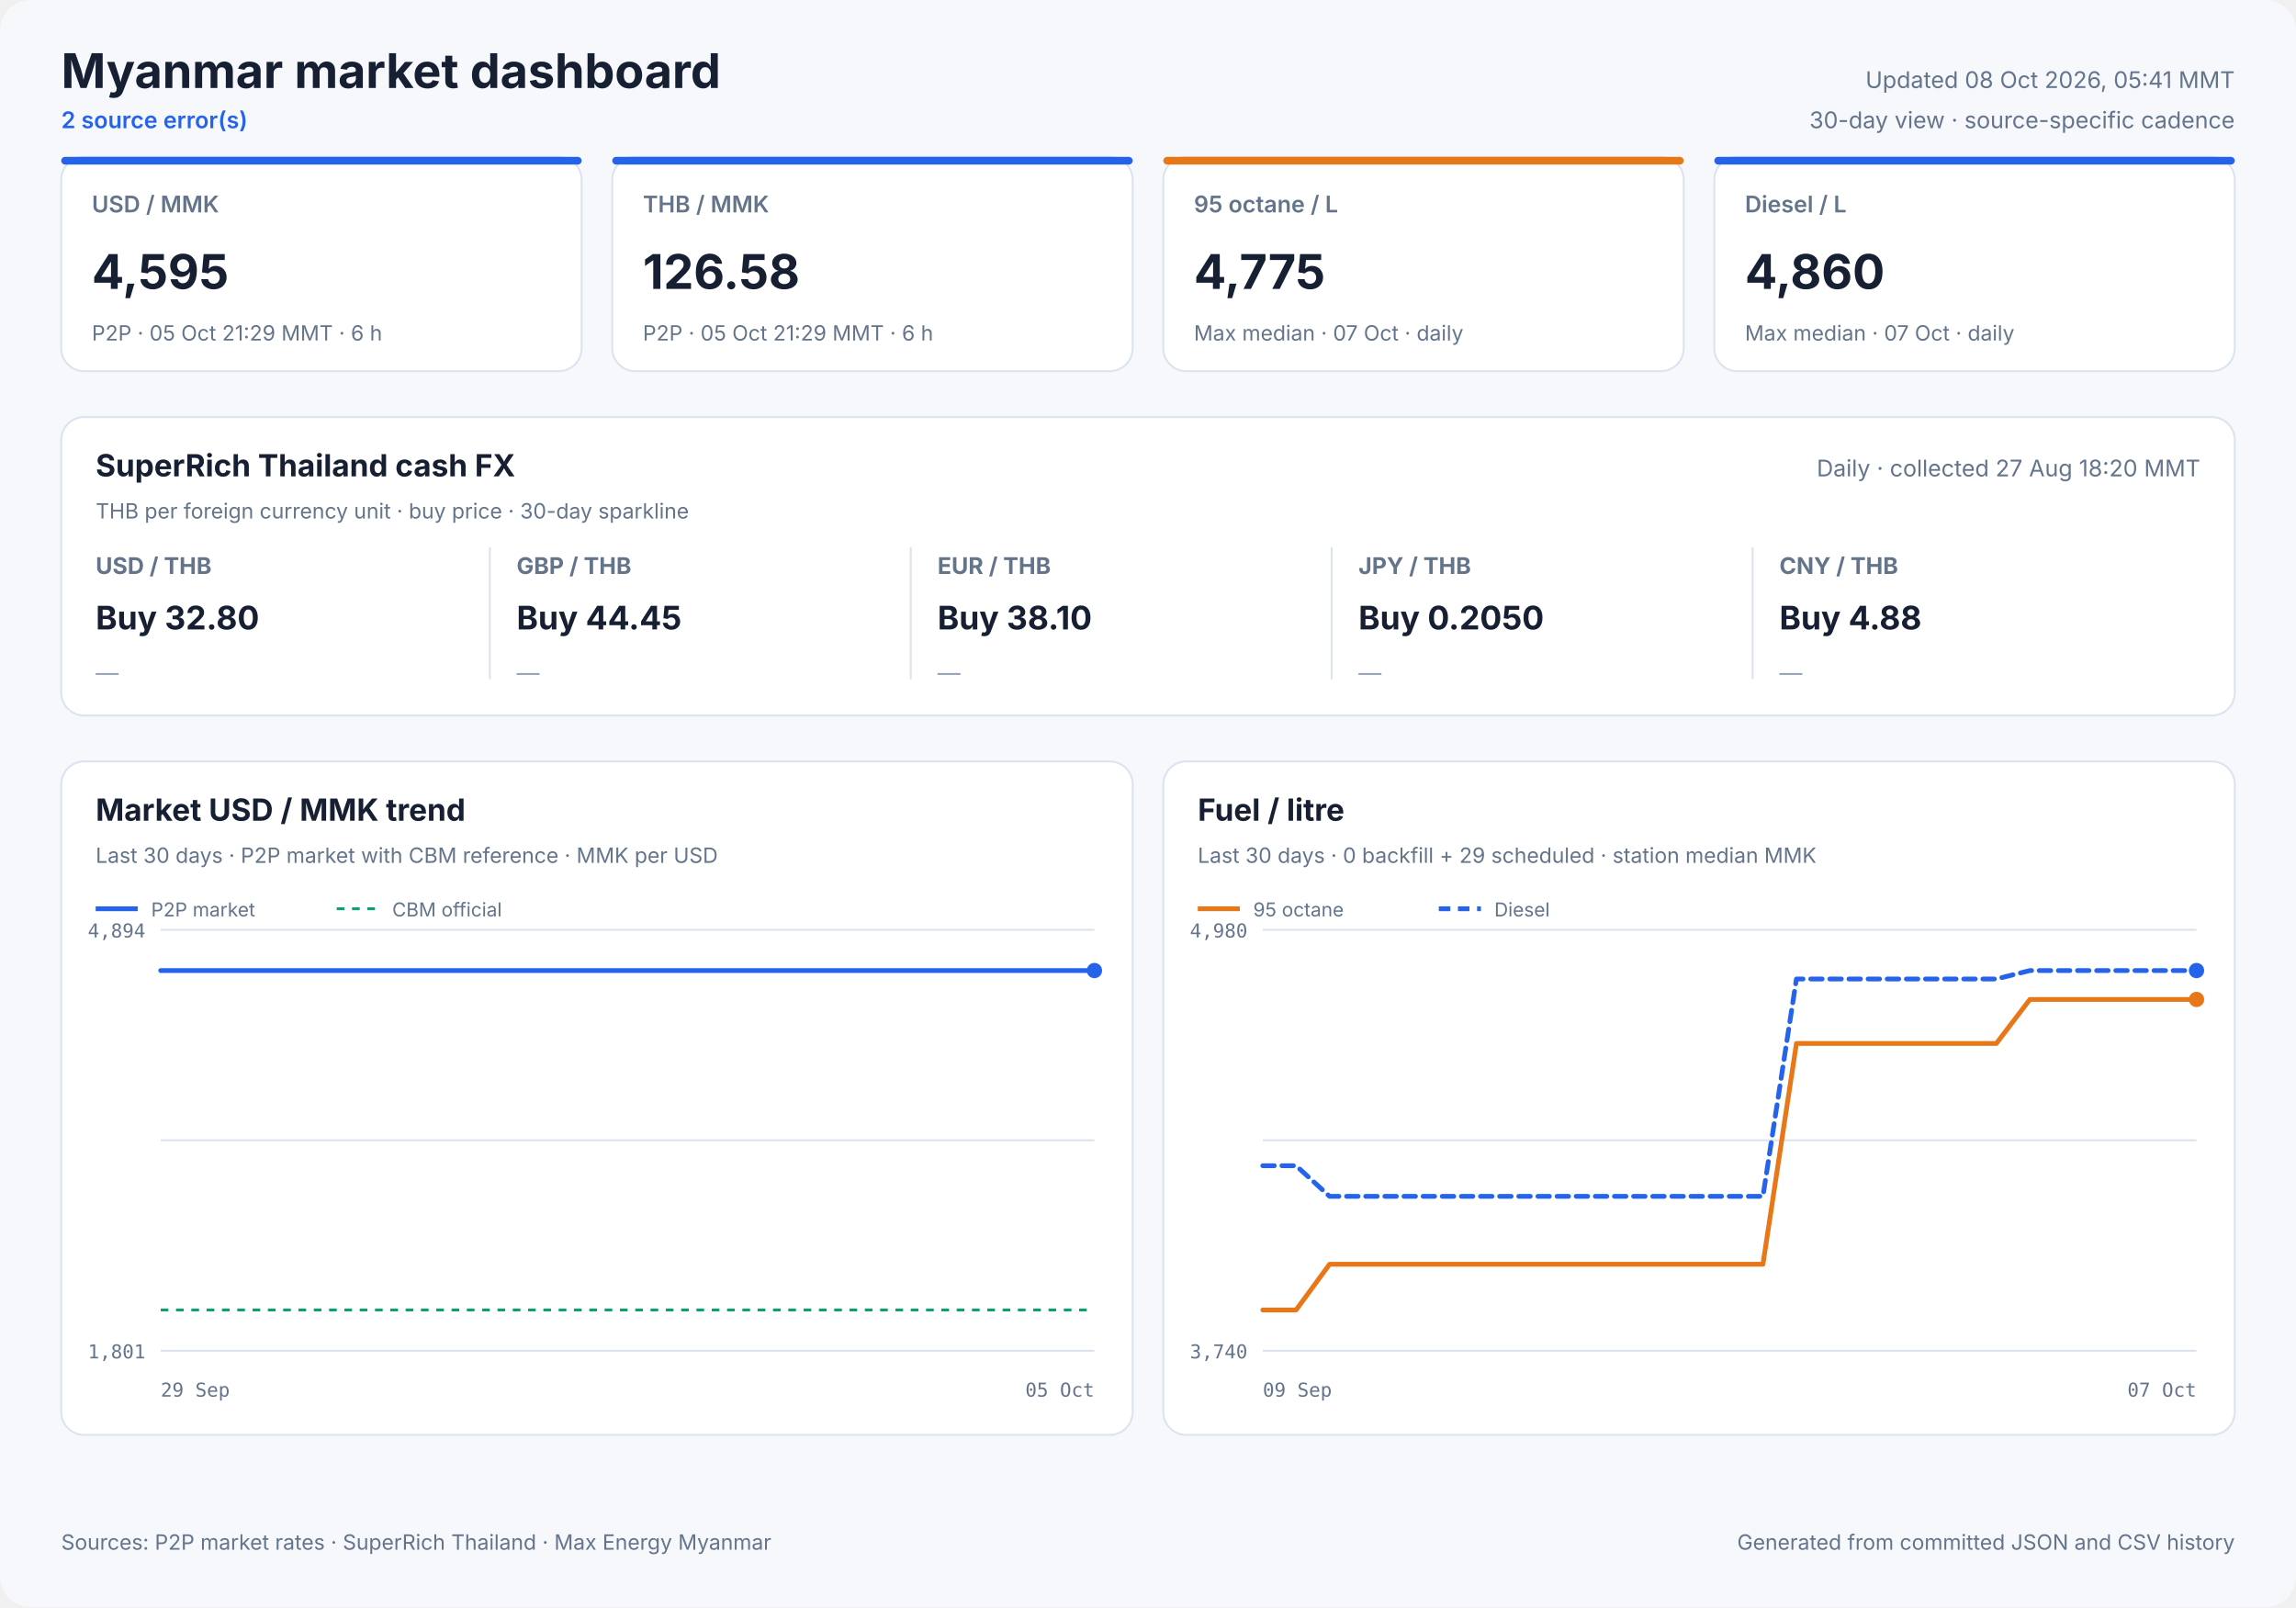
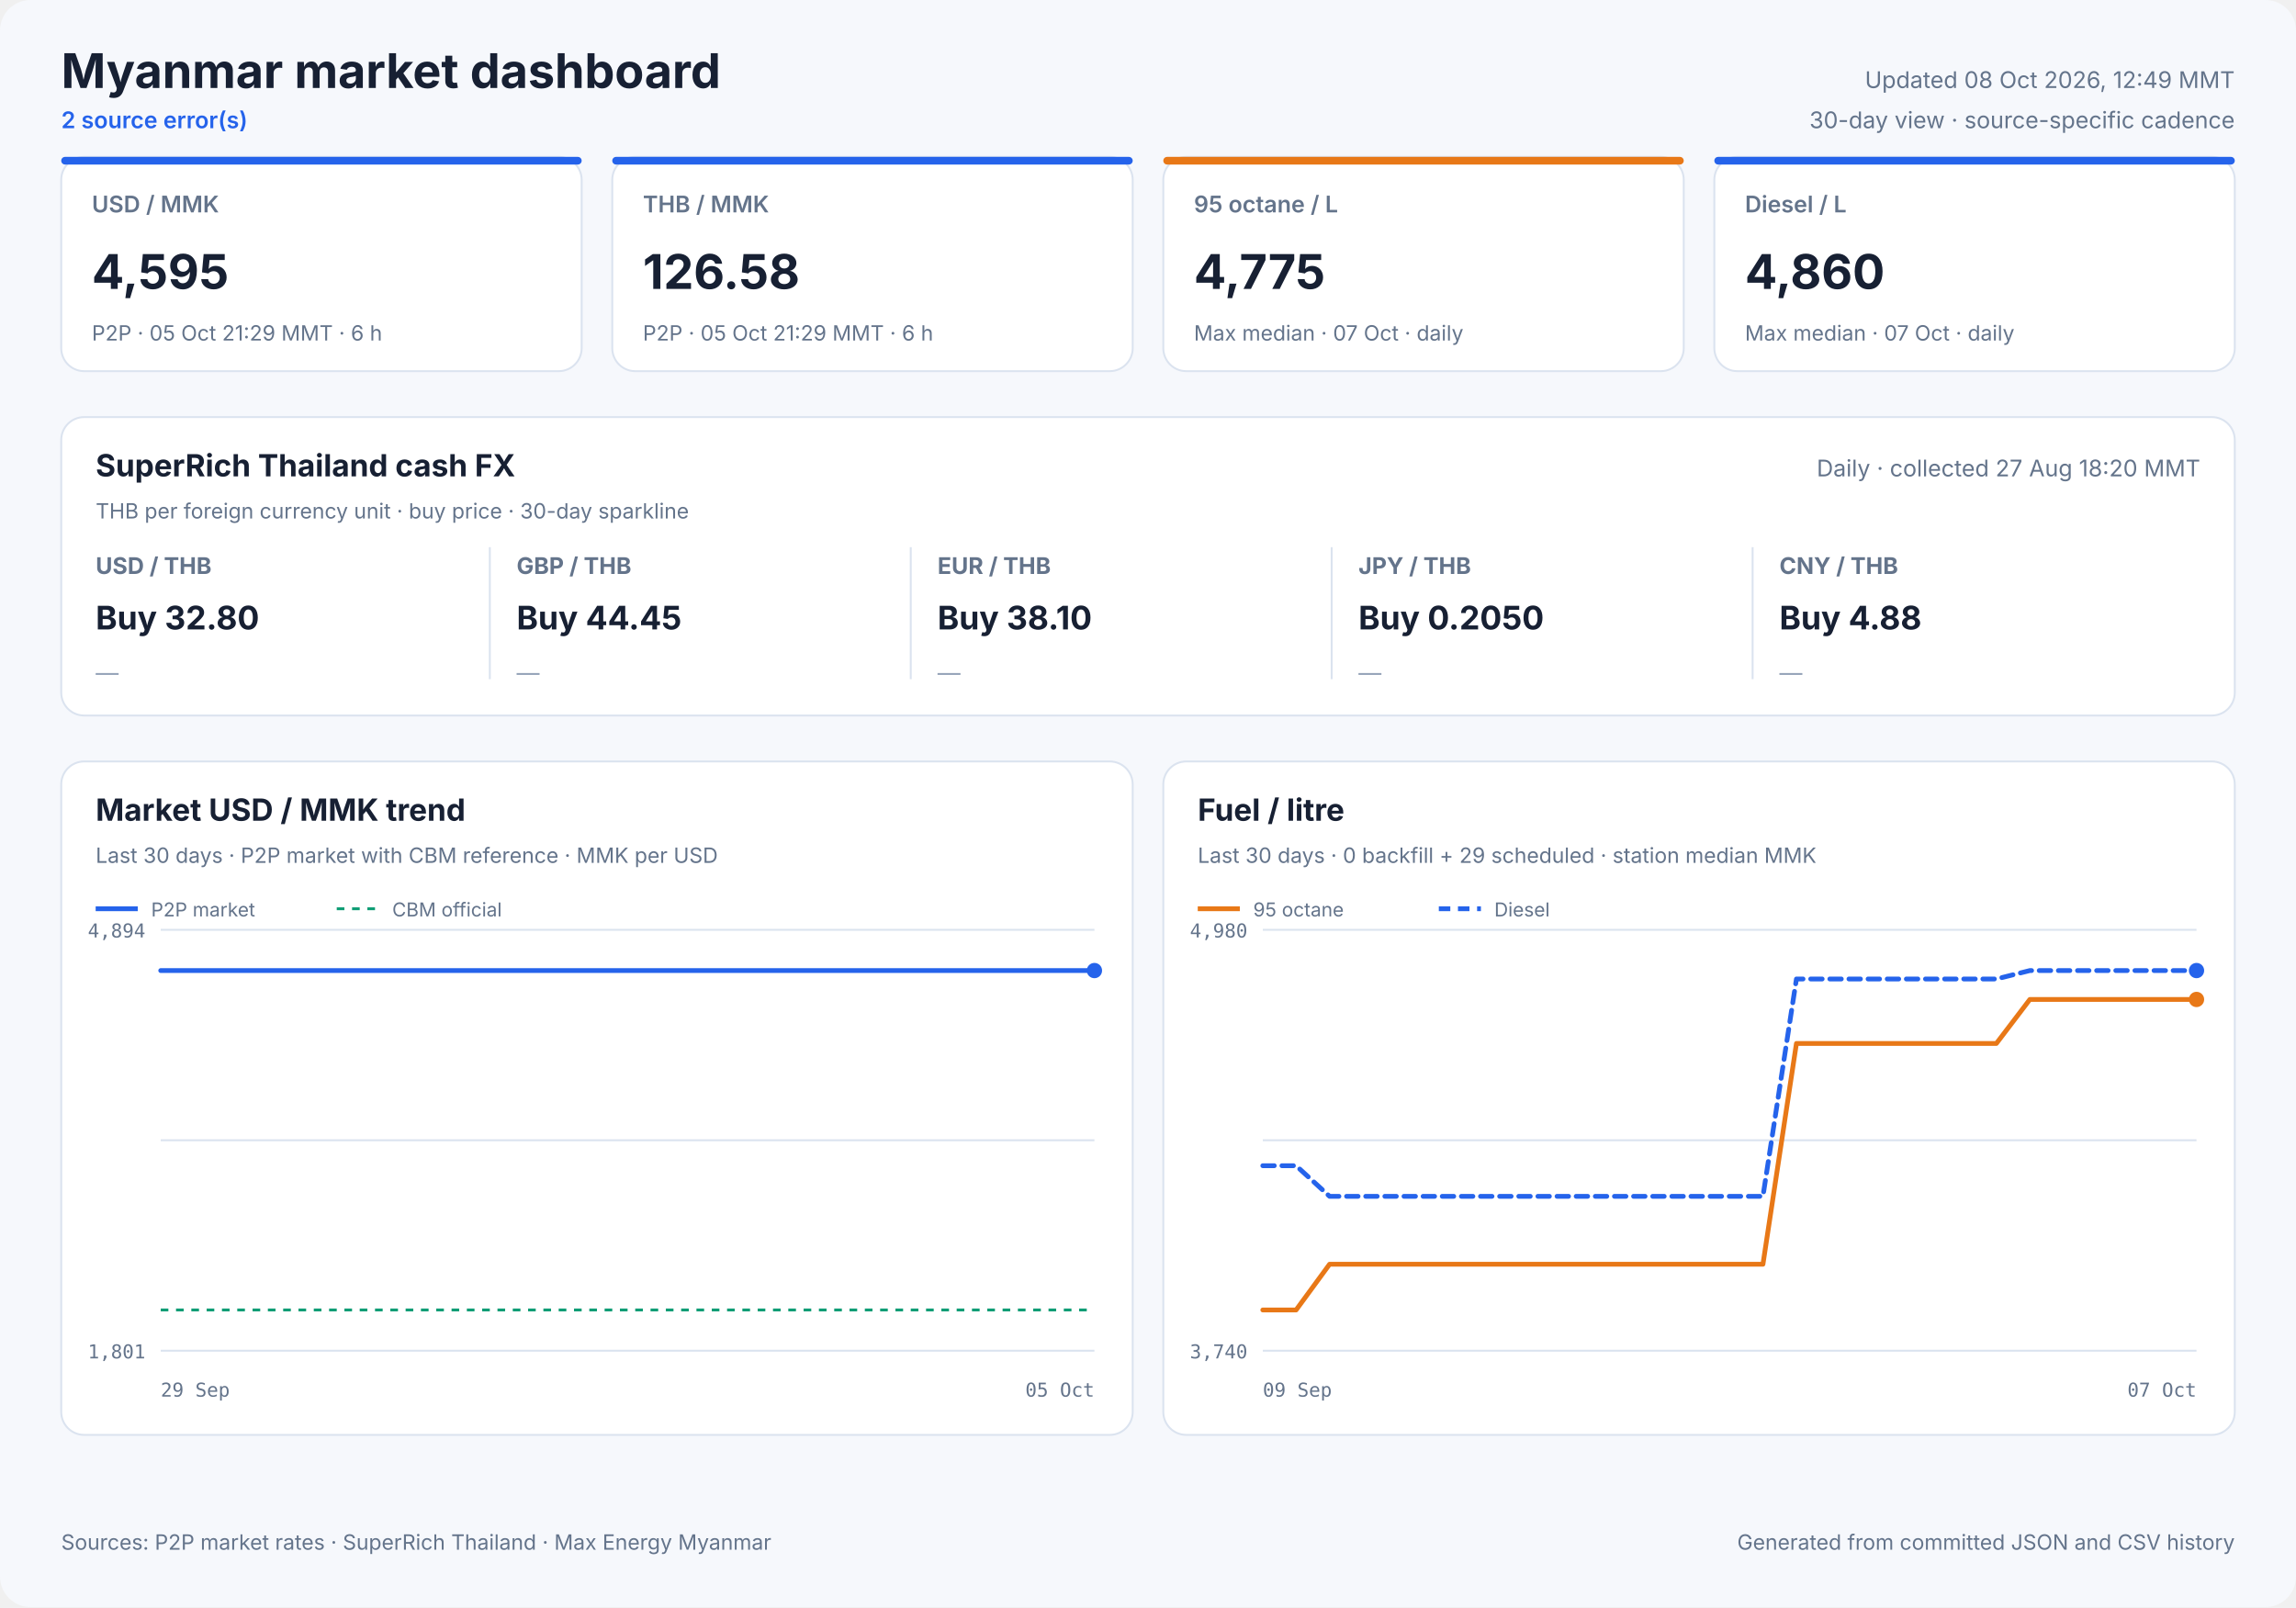
<svg xmlns="http://www.w3.org/2000/svg" width="1200" height="840" viewBox="0 0 1200 840" role="img">
  <style>
            text { font-family: Inter, ui-sans-serif, system-ui, -apple-system, sans-serif; fill: #172033; }
            .panel { fill: #ffffff; stroke: #dbe3ef; stroke-width: 1; }
            .title { font-size: 25px; font-weight: 700; }
            .freshness { font-size: 12px; fill: #64748b; }
            .status { font-size: 12px; fill: #2563eb; font-weight: 600; }
            .card-label { font-size: 12px; fill: #64748b; font-weight: 600; }
            .card-value { font-size: 25px; font-weight: 700; }
            .card-note { font-size: 11px; fill: #64748b; }
            .cash-pair { font-size: 12px; fill: #64748b; font-weight: 650; }
            .cash-value { font-size: 17px; font-weight: 700; }
            .cash-note { font-size: 11px; fill: #64748b; }
            .sparkline { stroke: #2563eb; stroke-width: 1.7; stroke-linecap: round; stroke-linejoin: round; }
            .sparkline-dot { fill: #2563eb; }
            .sparkline-baseline { stroke: #dbe3ef; stroke-width: 1; }
            .cash-sparkline-empty { font-size: 12px; fill: #94a3b8; }
            .panel-title { font-size: 16px; font-weight: 700; }
            .panel-subtitle { font-size: 11px; fill: #64748b; }
            .empty-title { font-size: 16px; font-weight: 650; fill: #64748b; }
            .empty-note { font-size: 12px; fill: #94a3b8; }
            .axis { font-size: 10px; fill: #64748b; font-family: ui-monospace, SFMono-Regular, monospace; }
            .legend { font-size: 10px; fill: #64748b; }
            .grid { stroke: #dbe3ef; stroke-width: 1; }
            .footer { font-size: 11px; fill: #64748b; }
        </style>
  <rect width="1200" height="840" rx="16" fill="#f6f8fc" />
  <text x="32" y="46" class="title" text-anchor="start">Myanmar market dashboard</text>
  <text x="32" y="67" class="status" text-anchor="start">2 source error(s)</text>
-   <text x="1168" y="46" class="freshness" text-anchor="end">Updated 08 Oct 2026, 05:41 MMT</text>
+   <text x="1168" y="46" class="freshness" text-anchor="end">Updated 08 Oct 2026, 12:49 MMT</text>
  <text x="1168" y="67" class="freshness" text-anchor="end">30-day view · source-specific cadence</text>
  <rect x="32" y="82" width="272" height="112" rx="12" class="panel" />
  <rect x="32" y="82" width="272" height="4" rx="2" fill="#2563eb" />
  <text x="48" y="111" class="card-label" text-anchor="start">USD / MMK</text>
  <text x="48" y="151" class="card-value" text-anchor="start">4,595</text>
  <text x="48" y="178" class="card-note" text-anchor="start">P2P · 05 Oct 21:29 MMT · 6 h</text>
  <rect x="320" y="82" width="272" height="112" rx="12" class="panel" />
  <rect x="320" y="82" width="272" height="4" rx="2" fill="#2563eb" />
  <text x="336" y="111" class="card-label" text-anchor="start">THB / MMK</text>
  <text x="336" y="151" class="card-value" text-anchor="start">126.58</text>
  <text x="336" y="178" class="card-note" text-anchor="start">P2P · 05 Oct 21:29 MMT · 6 h</text>
  <rect x="608" y="82" width="272" height="112" rx="12" class="panel" />
  <rect x="608" y="82" width="272" height="4" rx="2" fill="#e87817" />
  <text x="624" y="111" class="card-label" text-anchor="start">95 octane / L</text>
  <text x="624" y="151" class="card-value" text-anchor="start">4,775</text>
  <text x="624" y="178" class="card-note" text-anchor="start">Max median · 07 Oct · daily</text>
  <rect x="896" y="82" width="272" height="112" rx="12" class="panel" />
  <rect x="896" y="82" width="272" height="4" rx="2" fill="#2563eb" />
  <text x="912" y="111" class="card-label" text-anchor="start">Diesel / L</text>
  <text x="912" y="151" class="card-value" text-anchor="start">4,860</text>
  <text x="912" y="178" class="card-note" text-anchor="start">Max median · 07 Oct · daily</text>
  <rect x="32" y="218" width="1136" height="156" rx="12" class="panel" />
  <text x="50" y="249" class="panel-title" text-anchor="start">SuperRich Thailand cash FX</text>
  <text x="50" y="271" class="panel-subtitle" text-anchor="start">THB per foreign currency unit · buy price · 30-day sparkline</text>
  <text x="1150" y="249" class="freshness" text-anchor="end">Daily · collected 27 Aug 18:20 MMT</text>
  <text x="50" y="300" class="cash-pair" text-anchor="start">USD / THB</text>
  <text x="50" y="329" class="cash-value" text-anchor="start">Buy 32.80</text>
  <text x="50" y="356.0" class="cash-sparkline-empty" text-anchor="start">—</text>
  <line x1="256" y1="286" x2="256" y2="355" class="grid" />
  <text x="270" y="300" class="cash-pair" text-anchor="start">GBP / THB</text>
  <text x="270" y="329" class="cash-value" text-anchor="start">Buy 44.45</text>
  <text x="270" y="356.0" class="cash-sparkline-empty" text-anchor="start">—</text>
  <line x1="476" y1="286" x2="476" y2="355" class="grid" />
  <text x="490" y="300" class="cash-pair" text-anchor="start">EUR / THB</text>
  <text x="490" y="329" class="cash-value" text-anchor="start">Buy 38.10</text>
  <text x="490" y="356.0" class="cash-sparkline-empty" text-anchor="start">—</text>
  <line x1="696" y1="286" x2="696" y2="355" class="grid" />
  <text x="710" y="300" class="cash-pair" text-anchor="start">JPY / THB</text>
  <text x="710" y="329" class="cash-value" text-anchor="start">Buy 0.2050</text>
  <text x="710" y="356.0" class="cash-sparkline-empty" text-anchor="start">—</text>
  <line x1="916" y1="286" x2="916" y2="355" class="grid" />
  <text x="930" y="300" class="cash-pair" text-anchor="start">CNY / THB</text>
  <text x="930" y="329" class="cash-value" text-anchor="start">Buy 4.88</text>
  <text x="930" y="356.0" class="cash-sparkline-empty" text-anchor="start">—</text>
  <rect x="32" y="398" width="560" height="352" rx="12" class="panel" />
  <text x="50" y="429" class="panel-title" text-anchor="start">Market USD / MMK trend</text>
  <text x="50" y="451" class="panel-subtitle" text-anchor="start">Last 30 days · P2P market with CBM reference · MMK per USD</text>
  <line x1="84" y1="486.0" x2="572" y2="486.0" class="grid" />
  <line x1="84" y1="596.0" x2="572" y2="596.0" class="grid" />
  <line x1="84" y1="706.0" x2="572" y2="706.0" class="grid" />
  <text x="76" y="490" class="axis" text-anchor="end">4,894</text>
  <text x="76" y="710" class="axis" text-anchor="end">1,801</text>
  <text x="84" y="730" class="axis" text-anchor="start">29 Sep</text>
  <text x="572" y="730" class="axis" text-anchor="end">05 Oct</text>
  <line x1="84" y1="684.7" x2="572" y2="684.7" stroke="#0f9d75" stroke-width="1.5" stroke-dasharray="4 4" />
  <polyline points="84.0,507.3 107.1,507.3 136.7,507.3 160.0,507.3 182.5,507.3 213.1,507.3 237.9,507.3 261.4,507.3 290.9,507.3 313.5,507.3 335.7,507.3 366.0,507.3 388.7,507.3 408.9,507.3 423.9,507.3 439.7,507.3 467.0,507.3 487.8,507.3 516.8,507.3 543.1,507.3 572.0,507.3" fill="none" stroke="#2563eb" stroke-width="2.5" stroke-linecap="round" stroke-linejoin="round" />
  <circle cx="572.0" cy="507.3" r="4" fill="#2563eb" />
  <line x1="50" y1="475" x2="72" y2="475" stroke="#2563eb" stroke-width="2.5" />
  <text x="79" y="479" class="legend" text-anchor="start">P2P market</text>
  <line x1="176" y1="475" x2="198" y2="475" stroke="#0f9d75" stroke-width="1.5" stroke-dasharray="4 4" />
  <text x="205" y="479" class="legend" text-anchor="start">CBM official</text>
  <rect x="608" y="398" width="560" height="352" rx="12" class="panel" />
  <text x="626" y="429" class="panel-title" text-anchor="start">Fuel / litre</text>
  <text x="626" y="451" class="panel-subtitle" text-anchor="start">Last 30 days · 0 backfill + 29 scheduled · station median MMK</text>
  <line x1="660" y1="486.0" x2="1148" y2="486.0" class="grid" />
  <line x1="660" y1="596.0" x2="1148" y2="596.0" class="grid" />
  <line x1="660" y1="706.0" x2="1148" y2="706.0" class="grid" />
  <text x="652" y="490" class="axis" text-anchor="end">4,980</text>
  <text x="652" y="710" class="axis" text-anchor="end">3,740</text>
  <text x="660" y="730" class="axis" text-anchor="start">09 Sep</text>
  <text x="1148" y="730" class="axis" text-anchor="end">07 Oct</text>
  <polyline points="660.0,684.7 677.4,684.7 694.9,660.8 712.3,660.8 729.7,660.8 747.1,660.8 764.6,660.8 782.0,660.8 799.4,660.8 816.9,660.8 834.3,660.8 851.7,660.8 869.1,660.8 886.6,660.8 904.0,660.8 921.4,660.8 938.9,545.4 956.3,545.4 973.7,545.4 991.1,545.4 1008.6,545.4 1026.0,545.4 1043.4,545.4 1060.9,522.4 1078.3,522.4 1095.7,522.4 1113.1,522.4 1130.6,522.4 1148.0,522.4" fill="none" stroke="#e87817" stroke-width="2.5" stroke-linecap="round" stroke-linejoin="round" />
  <circle cx="1148.0" cy="522.4" r="4" fill="#e87817" />
  <line x1="626" y1="475" x2="648" y2="475" stroke="#e87817" stroke-width="2.5" />
  <text x="655" y="479" class="legend" text-anchor="start">95 octane</text>
  <polyline points="660.0,609.3 677.4,609.3 694.9,625.3 712.3,625.3 729.7,625.3 747.1,625.3 764.6,625.3 782.0,625.3 799.4,625.3 816.9,625.3 834.3,625.3 851.7,625.3 869.1,625.3 886.6,625.3 904.0,625.3 921.4,625.3 938.9,511.7 956.3,511.7 973.7,511.7 991.1,511.7 1008.6,511.7 1026.0,511.7 1043.4,511.7 1060.9,507.3 1078.3,507.3 1095.7,507.3 1113.1,507.3 1130.6,507.3 1148.0,507.3" fill="none" stroke="#2563eb" stroke-width="2.5" stroke-linecap="round" stroke-linejoin="round" stroke-dasharray="6 4" />
  <circle cx="1148.0" cy="507.3" r="4" fill="#2563eb" />
  <line x1="752" y1="475" x2="774" y2="475" stroke="#2563eb" stroke-width="2.5" stroke-dasharray="6 4" />
  <text x="781" y="479" class="legend" text-anchor="start">Diesel</text>
  <text x="32" y="810" class="footer" text-anchor="start">Sources: P2P market rates · SuperRich Thailand · Max Energy Myanmar</text>
  <text x="1168" y="810" class="footer" text-anchor="end">Generated from committed JSON and CSV history</text>
</svg>
